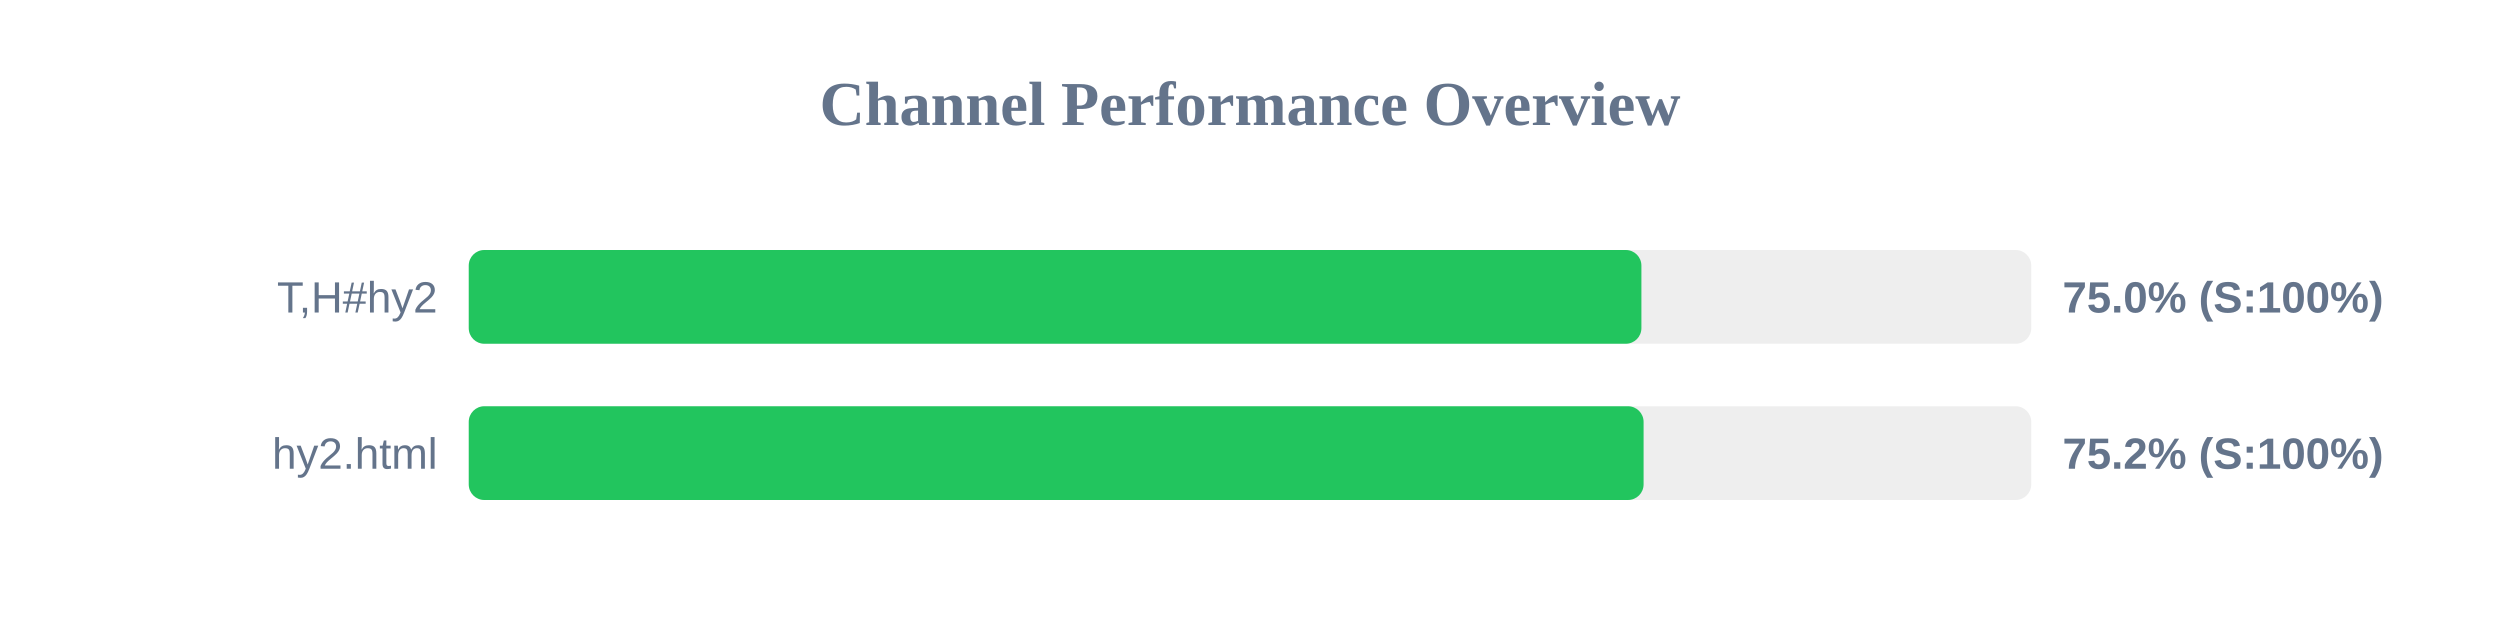
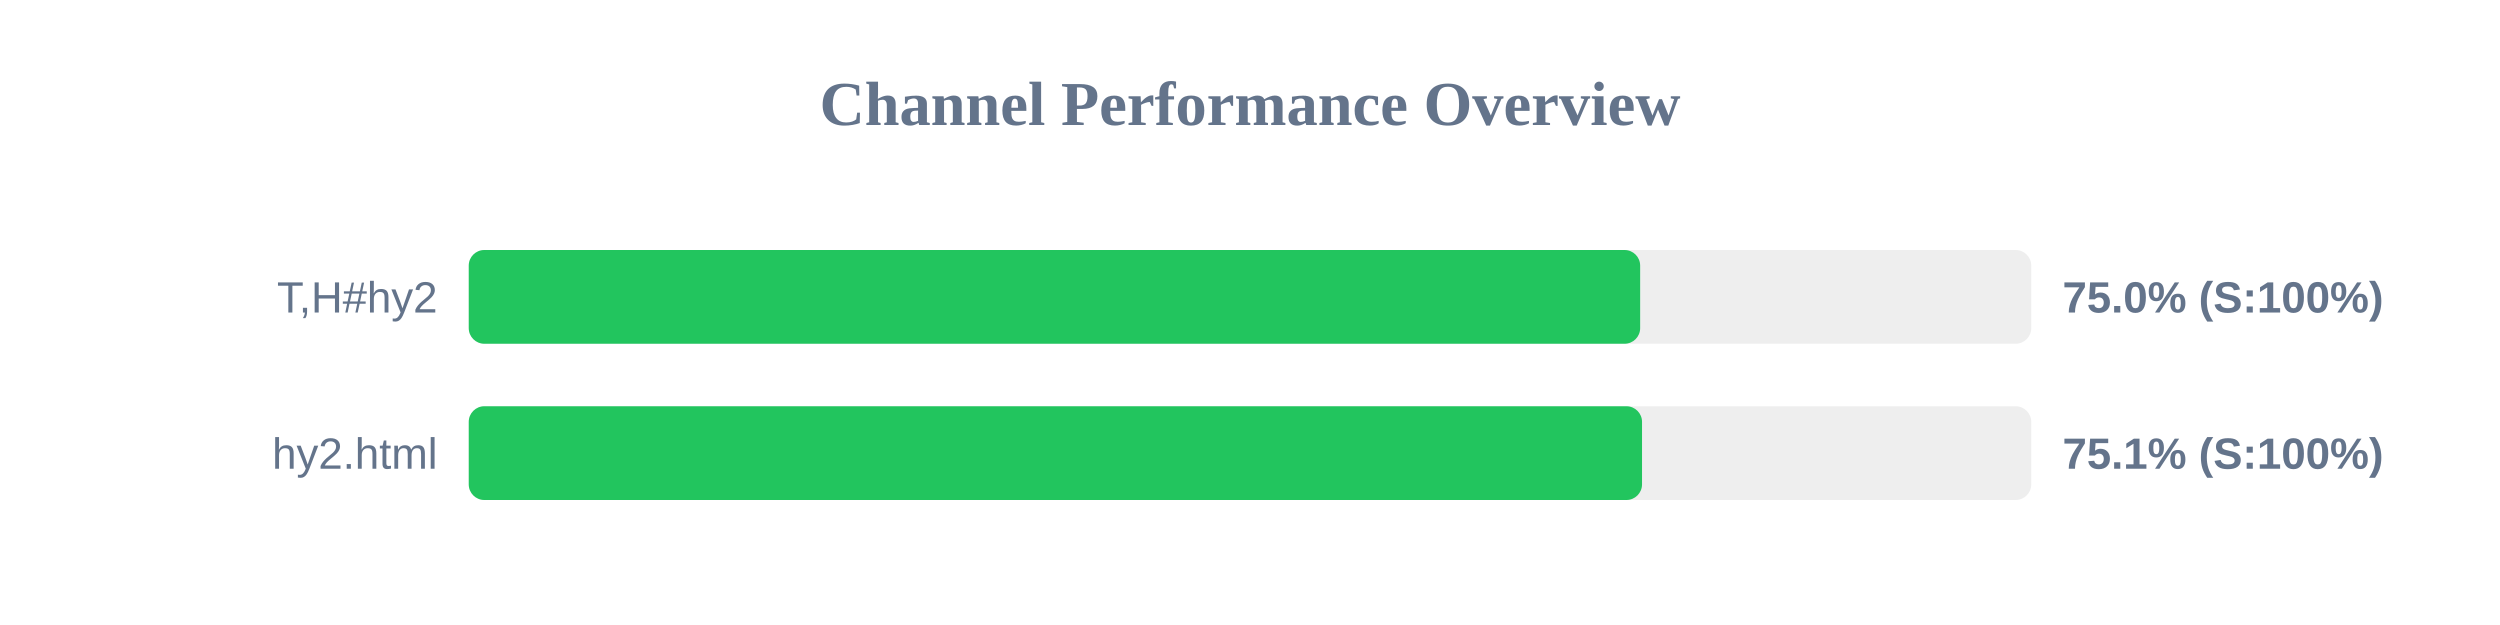
<svg xmlns="http://www.w3.org/2000/svg" width="800" height="200" version="1.1">
  <style>
        .row { font: 14px Arial; fill: #64748b; }
        .score { font: bold 14px Arial; fill: #64748b; }
    </style>
  <text x="400" y="40" text-anchor="middle" font-size="20px" font-weight="bold" fill="#64748b">Channel Performance Overview</text>
  <rect x="150" y="80" width="500" height="30" fill="#eee" rx="5" />
-   <rect x="150" y="80" width="375.25" height="30" fill="#22c55e" rx="5" />
+   <rect x="150" y="80" width="374.85" height="30" fill="#22c55e" rx="5" />
  <text x="140" y="100" text-anchor="end" class="row">T,H#hy2</text>
  <text x="660" y="100" text-anchor="start" class="score">75.0% (S:100%)</text>
  <rect x="150" y="130" width="500" height="30" fill="#eee" rx="5" />
-   <rect x="150" y="130" width="375.95" height="30" fill="#22c55e" rx="5" />
+   <rect x="150" y="130" width="375.45" height="30" fill="#22c55e" rx="5" />
  <text x="140" y="150" text-anchor="end" class="row">hy2.html</text>
-   <text x="660" y="150" text-anchor="start" class="score">75.2% (S:100%)</text>
+   <text x="660" y="150" text-anchor="start" class="score">75.1% (S:100%)</text>
</svg>
